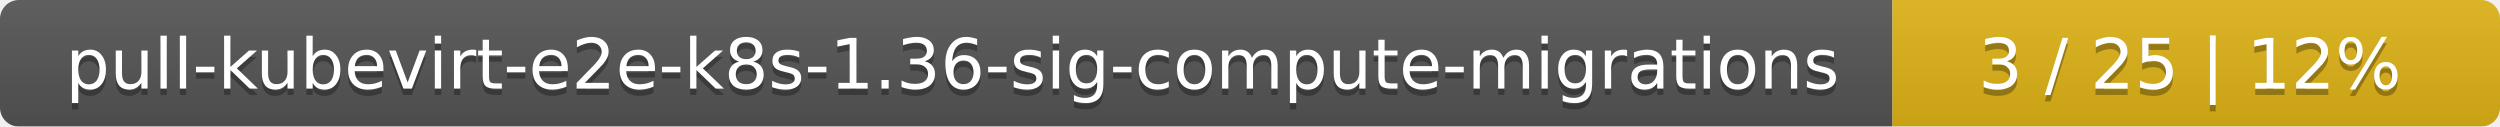
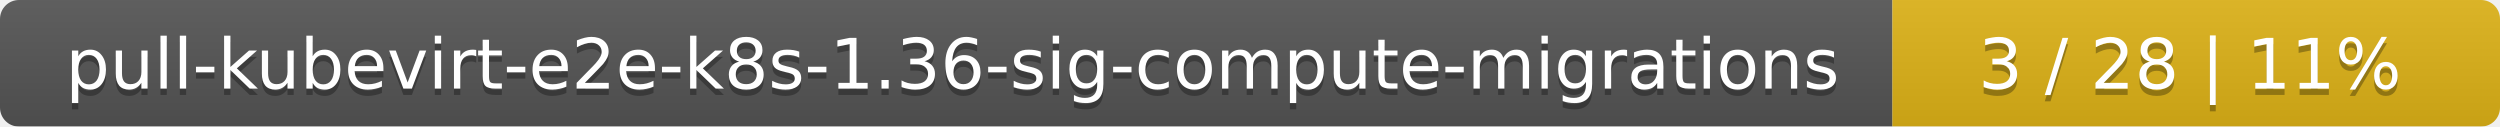
<svg xmlns="http://www.w3.org/2000/svg" width="395" height="20">
  <linearGradient id="smooth" x2="0" y2="100%">
    <stop offset="0" stop-color="#bbb" stop-opacity=".1" />
    <stop offset="1" stop-opacity=".1" />
  </linearGradient>
  <mask id="round">
    <rect width="395" height="20" rx="3" fill="#fff" />
  </mask>
  <g mask="url(#round)">
    <rect width="299" height="20" fill="#555" />
    <rect x="299" width="96" height="20" fill="#dfb317" />
    <rect width="395" height="20" fill="url(#smooth)" />
  </g>
  <g fill="#fff" text-anchor="middle" font-family="DejaVu Sans,Verdana,Geneva,sans-serif" font-size="11">
    <text x="150.5" y="15" fill="#010101" fill-opacity=".3">pull-kubevirt-e2e-k8s-1.36-sig-compute-migrations</text>
    <text x="150.5" y="14">pull-kubevirt-e2e-k8s-1.36-sig-compute-migrations</text>
-     <text x="346" y="15" fill="#010101" fill-opacity=".3">3 / 25    |    12%</text>
-     <text x="346" y="14">3 / 25    |    12%</text>
+     <text x="346" y="15" fill="#010101" fill-opacity=".3">3 / 28    |    11%</text>
+     <text x="346" y="14">3 / 28    |    11%</text>
  </g>
</svg>
